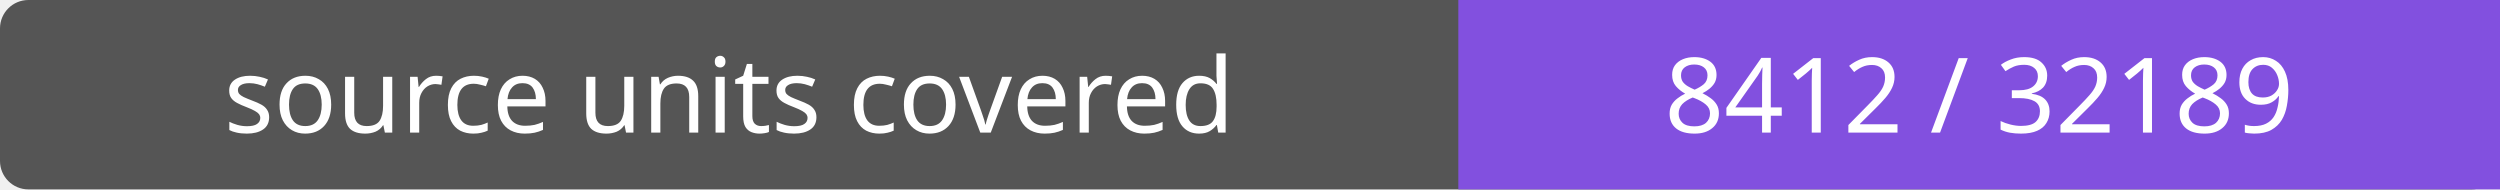
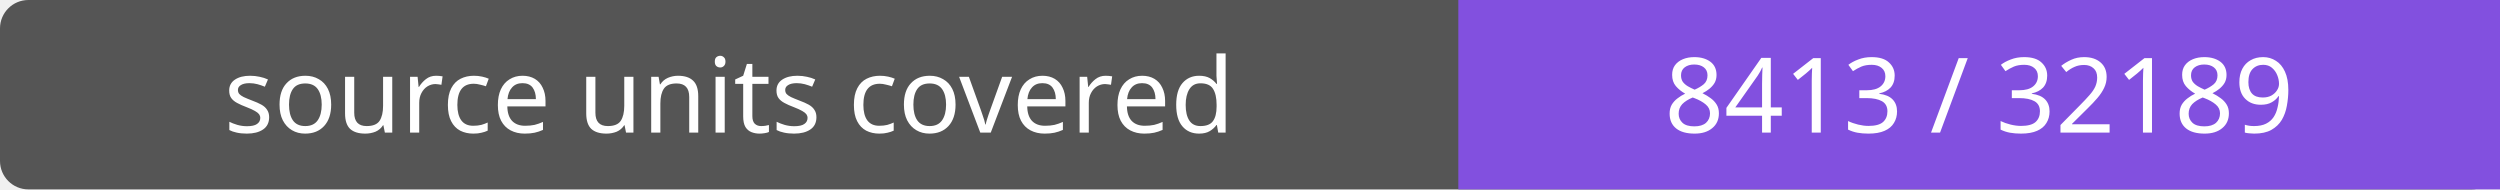
- <svg xmlns="http://www.w3.org/2000/svg" width="264" height="20" role="img" aria-label="source units covered: 8412 / 32189">
+ <svg xmlns="http://www.w3.org/2000/svg" width="264" height="20" role="img" aria-label="source units covered: 8413 / 32189">
  <rect width="264" height="20" rx="3" fill="#555" />
  <path fill="#8250df" d="M154 0h110v20H154z" />
  <g fill="#fff" text-anchor="middle" font-family="Verdana,sans-serif" font-size="11">
    <text x="77.0" y="14">source units covered</text>
-     <text x="209.0" y="14">8412 / 32189</text>
+     <text x="209.0" y="14">8413 / 32189</text>
  </g>
</svg>
